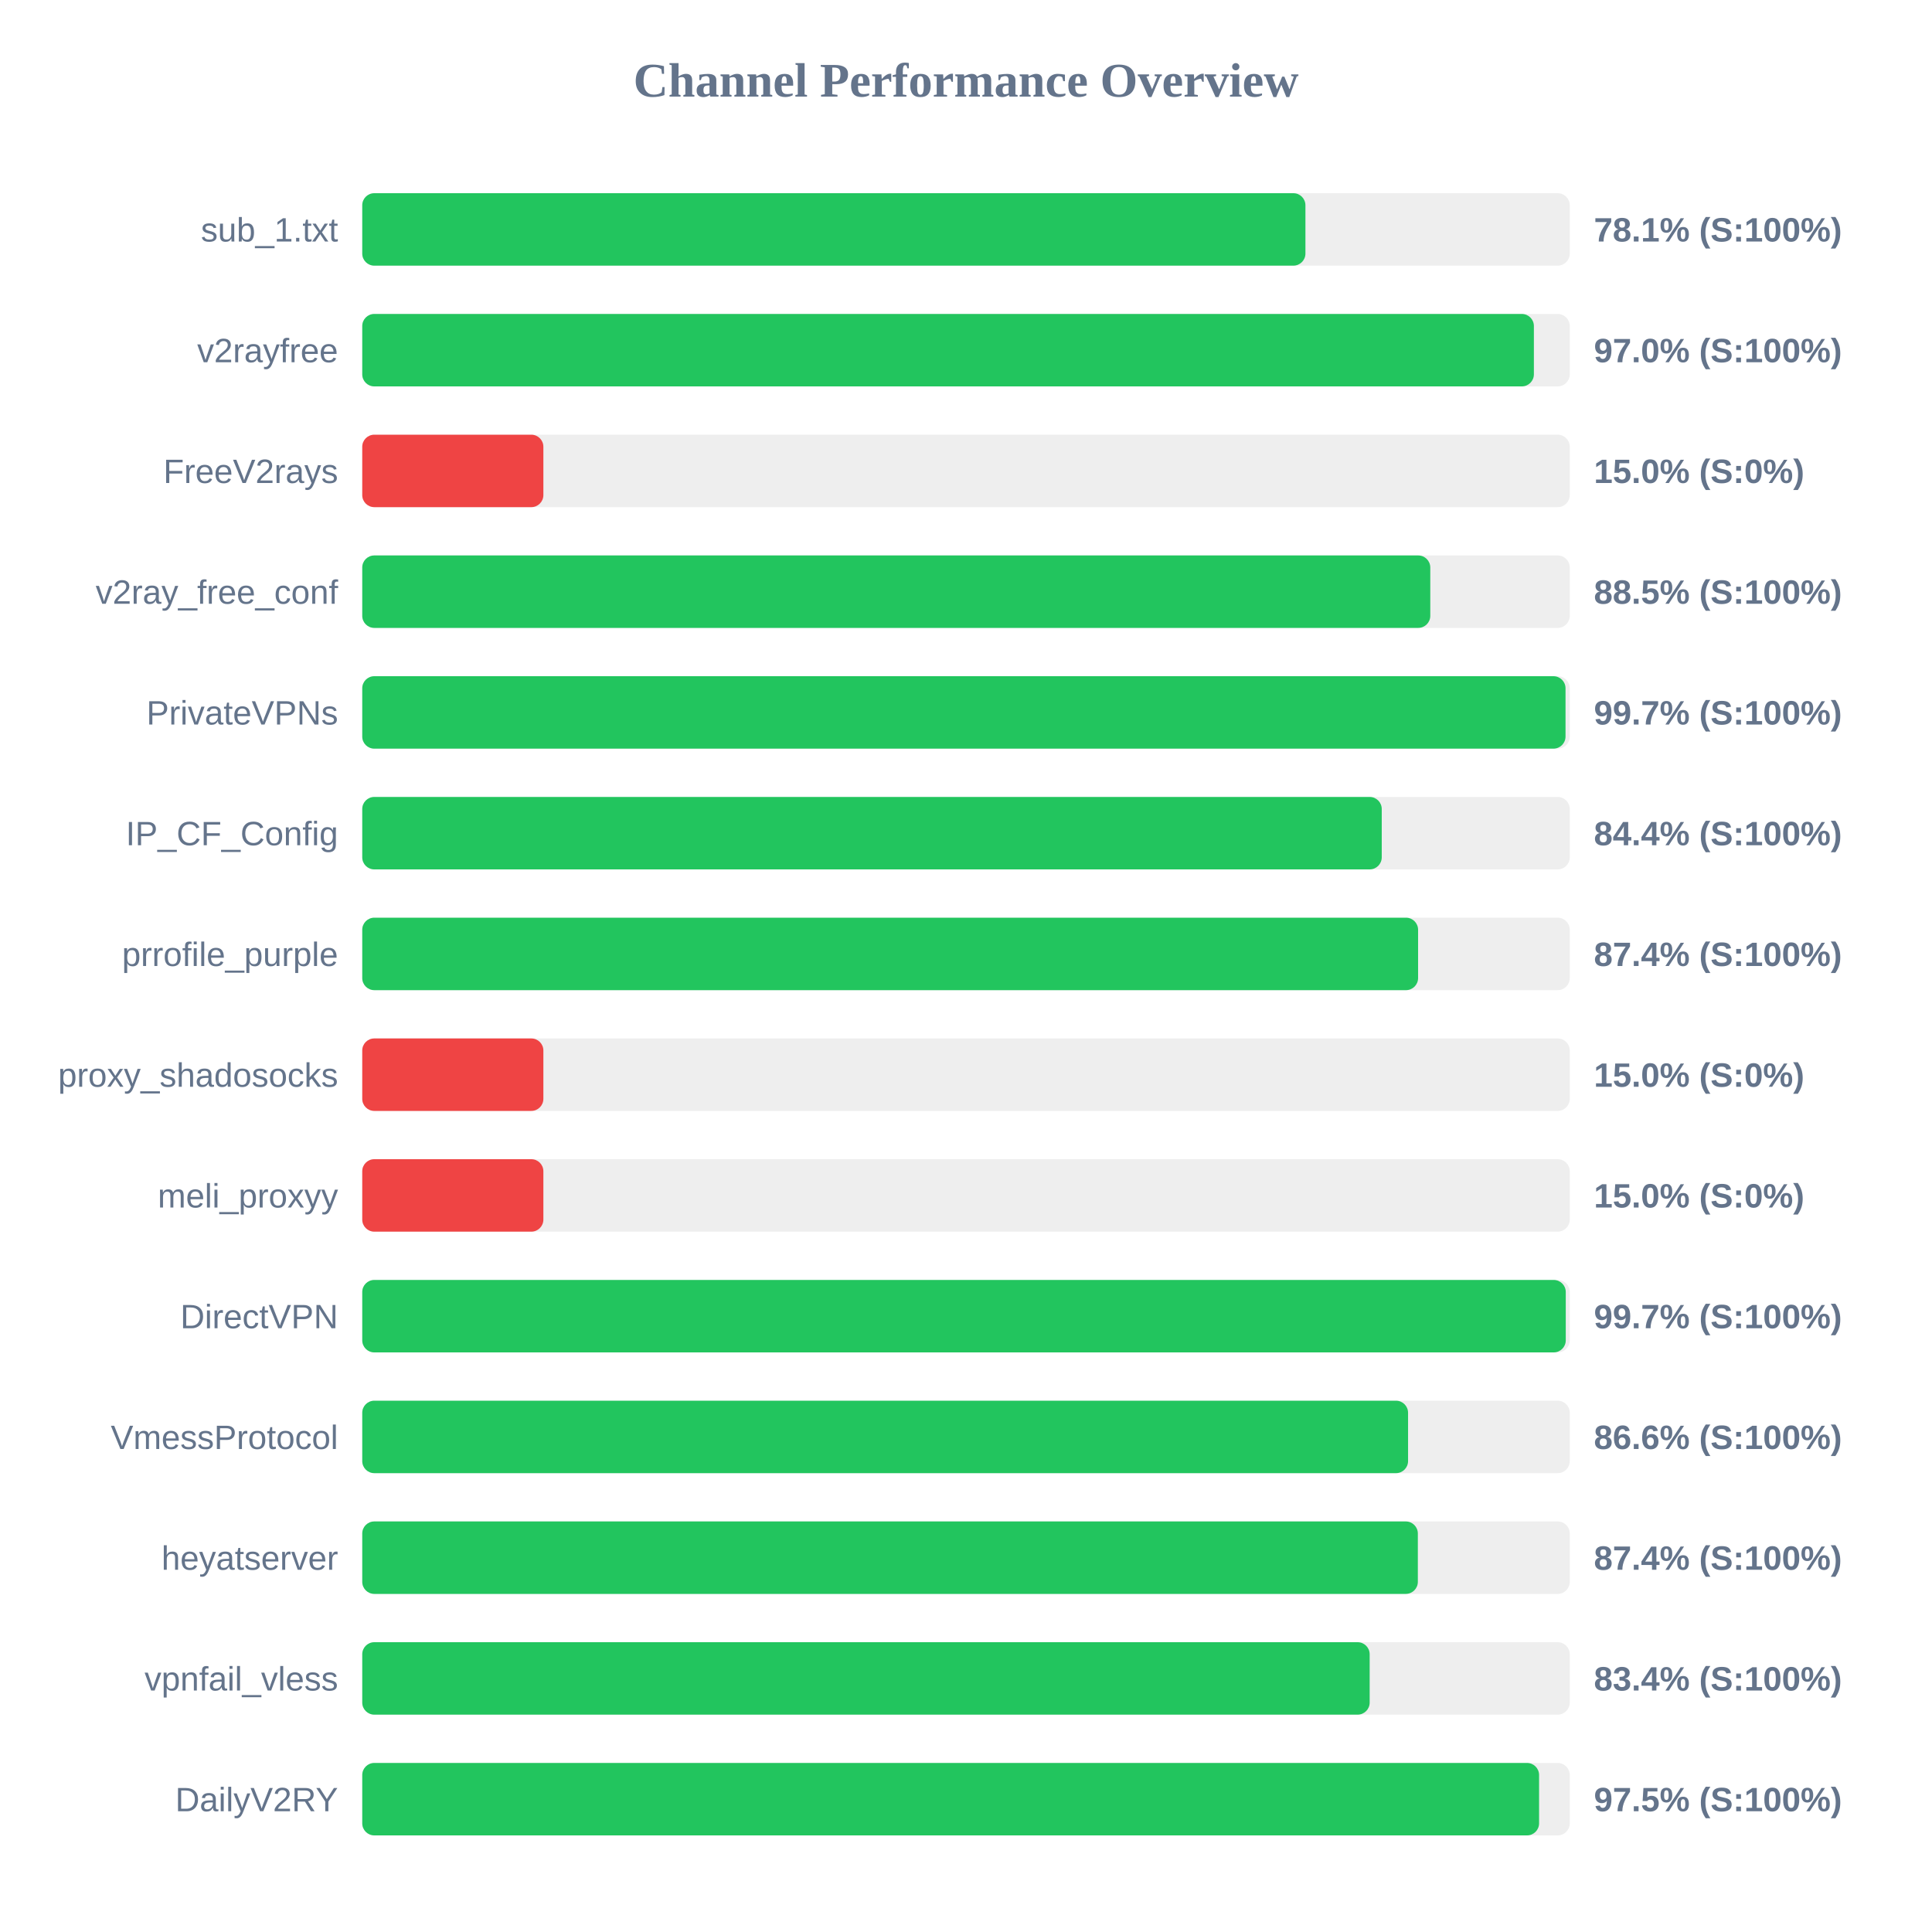
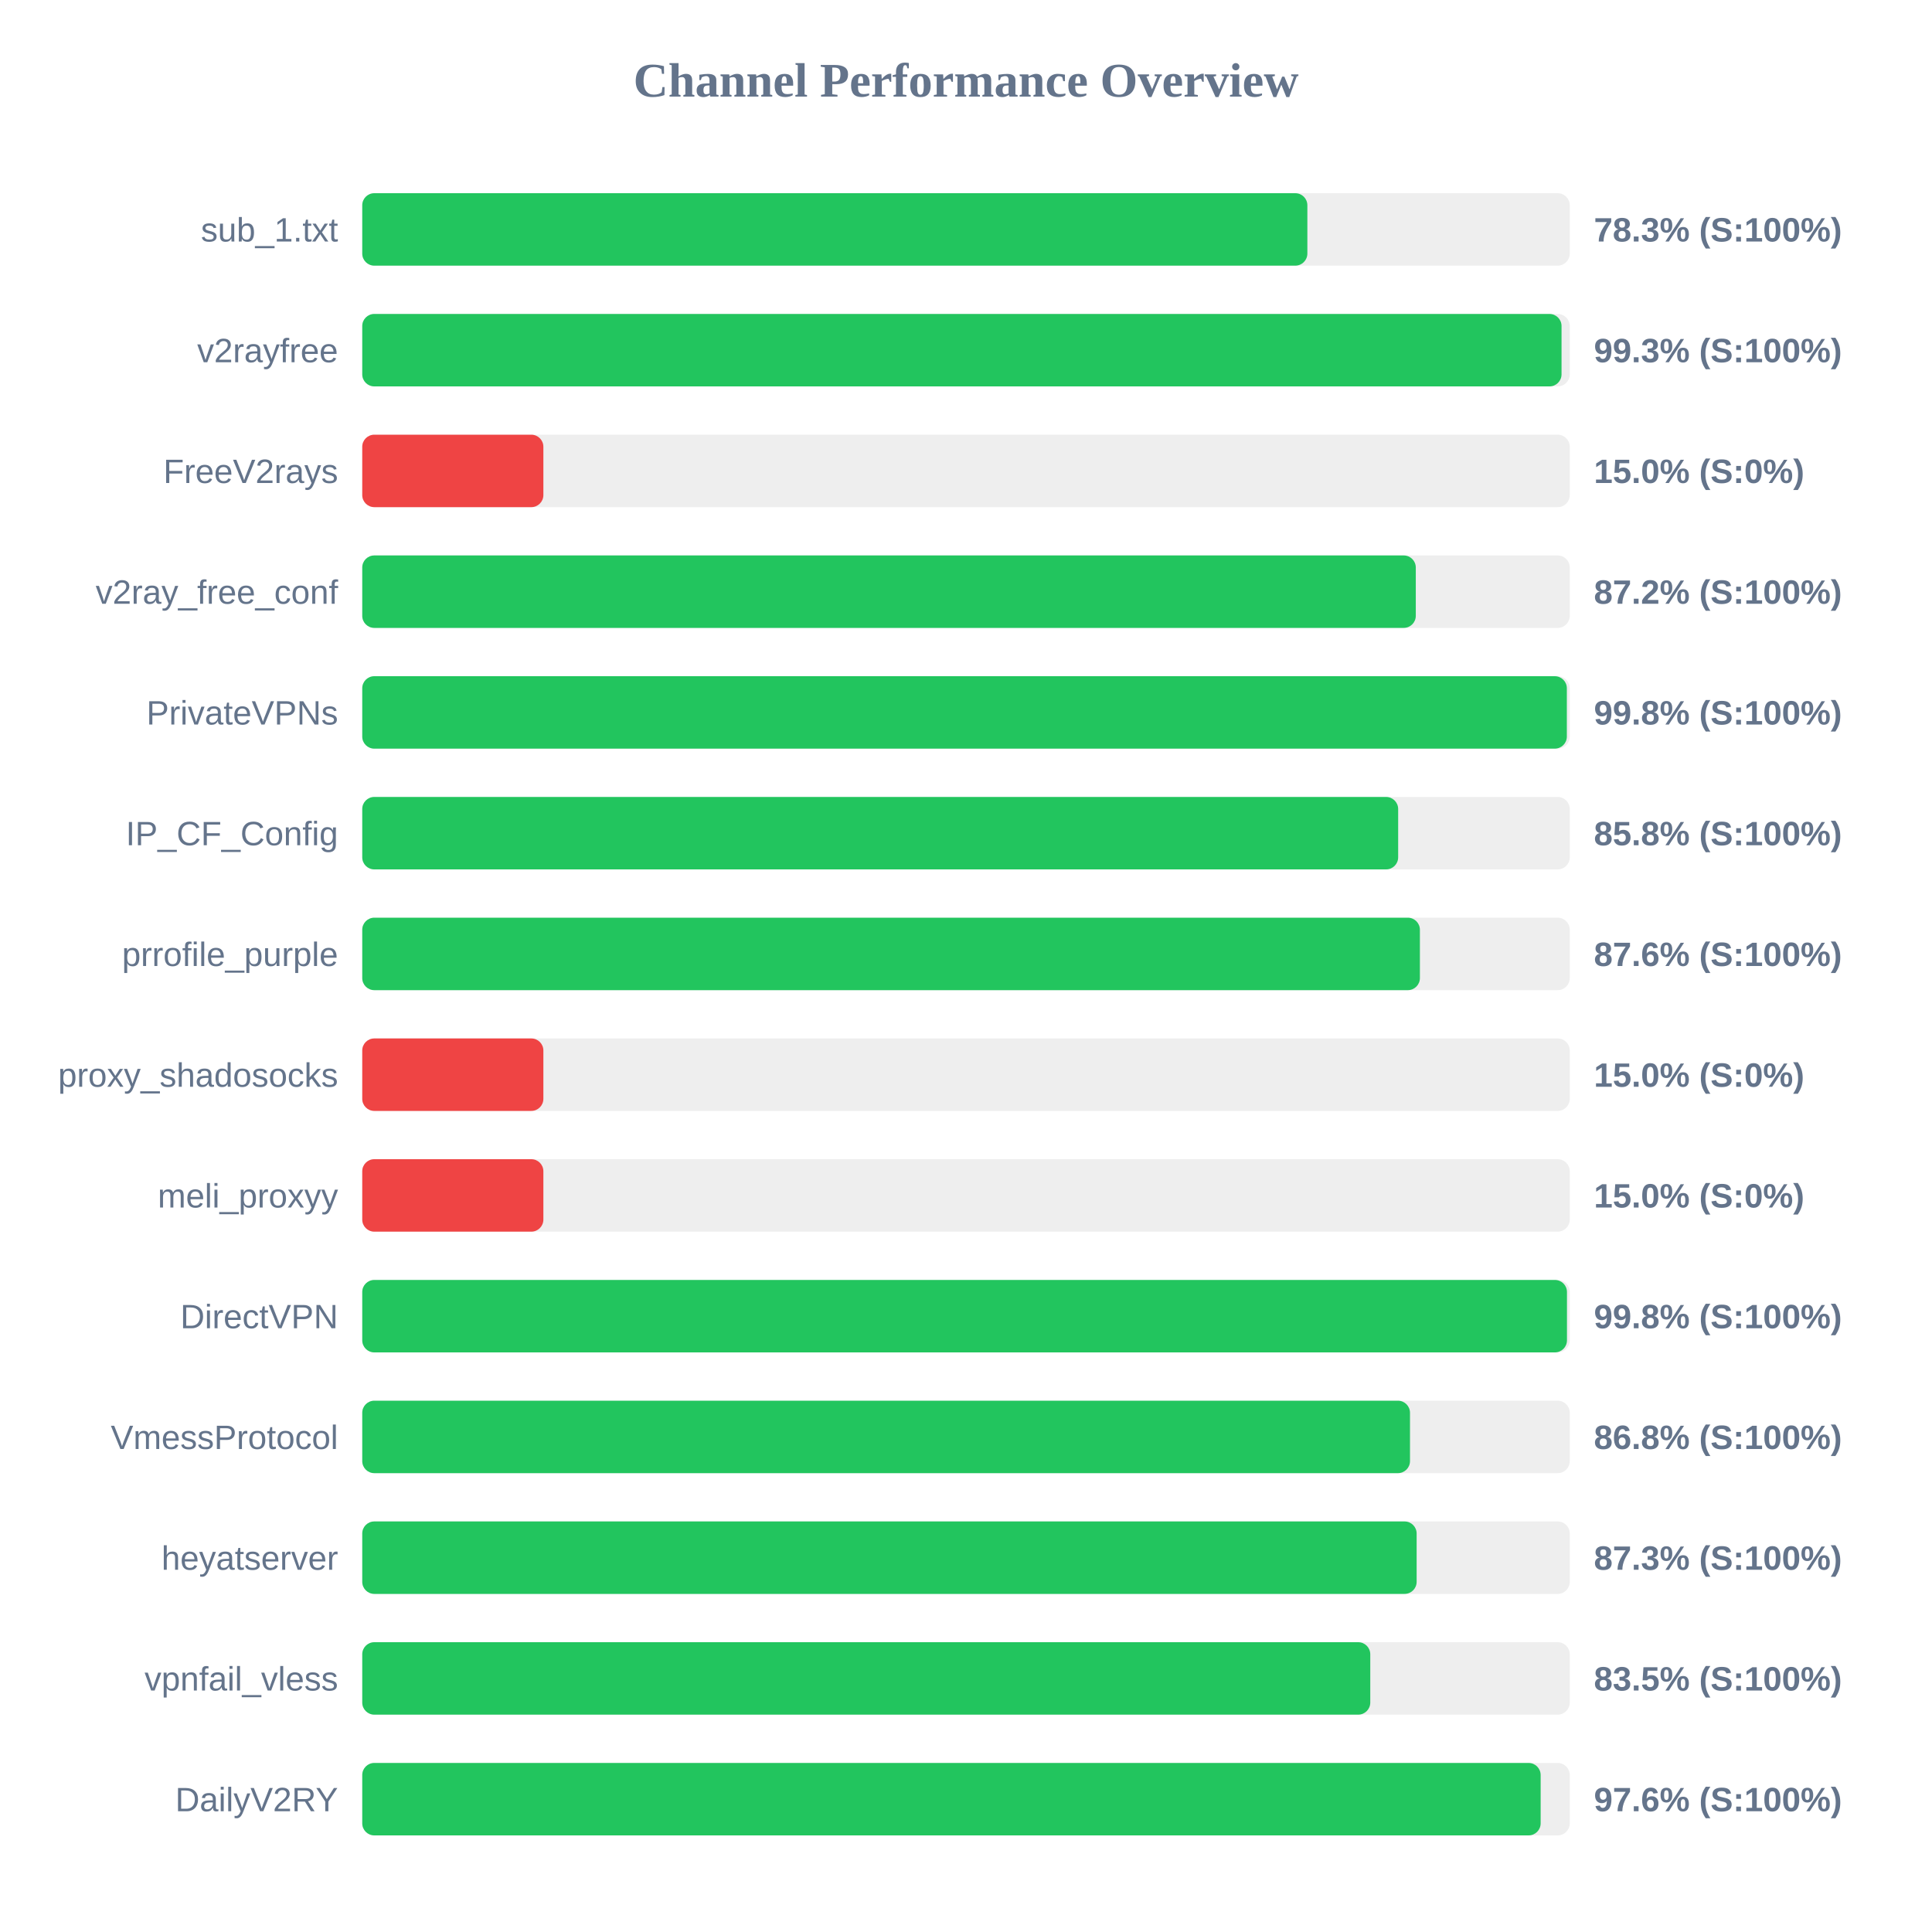
<svg xmlns="http://www.w3.org/2000/svg" width="800" height="800" version="1.1">
  <style>
        .row { font: 14px Arial; fill: #64748b; }
        .score { font: bold 14px Arial; fill: #64748b; }
    </style>
  <text x="400" y="40" text-anchor="middle" font-size="20px" font-weight="bold" fill="#64748b">Channel Performance Overview</text>
  <rect x="150" y="80" width="500" height="30" fill="#eee" rx="5" />
-   <rect x="150" y="80" width="390.55" height="30" fill="#22c55e" rx="5" />
+   <rect x="150" y="80" width="391.35" height="30" fill="#22c55e" rx="5" />
  <text x="140" y="100" text-anchor="end" class="row">sub_1.txt</text>
-   <text x="660" y="100" text-anchor="start" class="score">78.1% (S:100%)</text>
+   <text x="660" y="100" text-anchor="start" class="score">78.3% (S:100%)</text>
  <rect x="150" y="130" width="500" height="30" fill="#eee" rx="5" />
-   <rect x="150" y="130" width="485.15" height="30" fill="#22c55e" rx="5" />
+   <rect x="150" y="130" width="496.6" height="30" fill="#22c55e" rx="5" />
  <text x="140" y="150" text-anchor="end" class="row">v2rayfree</text>
-   <text x="660" y="150" text-anchor="start" class="score">97.0% (S:100%)</text>
+   <text x="660" y="150" text-anchor="start" class="score">99.3% (S:100%)</text>
  <rect x="150" y="180" width="500" height="30" fill="#eee" rx="5" />
  <rect x="150" y="180" width="75.0" height="30" fill="#ef4444" rx="5" />
  <text x="140" y="200" text-anchor="end" class="row">FreeV2rays</text>
  <text x="660" y="200" text-anchor="start" class="score">15.0% (S:0%)</text>
  <rect x="150" y="230" width="500" height="30" fill="#eee" rx="5" />
-   <rect x="150" y="230" width="442.25" height="30" fill="#22c55e" rx="5" />
+   <rect x="150" y="230" width="436.25" height="30" fill="#22c55e" rx="5" />
  <text x="140" y="250" text-anchor="end" class="row">v2ray_free_conf</text>
-   <text x="660" y="250" text-anchor="start" class="score">88.5% (S:100%)</text>
+   <text x="660" y="250" text-anchor="start" class="score">87.2% (S:100%)</text>
  <rect x="150" y="280" width="500" height="30" fill="#eee" rx="5" />
-   <rect x="150" y="280" width="498.25" height="30" fill="#22c55e" rx="5" />
+   <rect x="150" y="280" width="498.8" height="30" fill="#22c55e" rx="5" />
  <text x="140" y="300" text-anchor="end" class="row">PrivateVPNs</text>
-   <text x="660" y="300" text-anchor="start" class="score">99.7% (S:100%)</text>
+   <text x="660" y="300" text-anchor="start" class="score">99.8% (S:100%)</text>
  <rect x="150" y="330" width="500" height="30" fill="#eee" rx="5" />
-   <rect x="150" y="330" width="422.15" height="30" fill="#22c55e" rx="5" />
+   <rect x="150" y="330" width="428.95" height="30" fill="#22c55e" rx="5" />
  <text x="140" y="350" text-anchor="end" class="row">IP_CF_Config</text>
-   <text x="660" y="350" text-anchor="start" class="score">84.4% (S:100%)</text>
+   <text x="660" y="350" text-anchor="start" class="score">85.8% (S:100%)</text>
  <rect x="150" y="380" width="500" height="30" fill="#eee" rx="5" />
-   <rect x="150" y="380" width="437.2" height="30" fill="#22c55e" rx="5" />
+   <rect x="150" y="380" width="437.95" height="30" fill="#22c55e" rx="5" />
  <text x="140" y="400" text-anchor="end" class="row">prrofile_purple</text>
-   <text x="660" y="400" text-anchor="start" class="score">87.4% (S:100%)</text>
+   <text x="660" y="400" text-anchor="start" class="score">87.6% (S:100%)</text>
  <rect x="150" y="430" width="500" height="30" fill="#eee" rx="5" />
  <rect x="150" y="430" width="75.0" height="30" fill="#ef4444" rx="5" />
  <text x="140" y="450" text-anchor="end" class="row">proxy_shadosocks</text>
  <text x="660" y="450" text-anchor="start" class="score">15.0% (S:0%)</text>
  <rect x="150" y="480" width="500" height="30" fill="#eee" rx="5" />
  <rect x="150" y="480" width="75.0" height="30" fill="#ef4444" rx="5" />
  <text x="140" y="500" text-anchor="end" class="row">meli_proxyy</text>
  <text x="660" y="500" text-anchor="start" class="score">15.0% (S:0%)</text>
  <rect x="150" y="530" width="500" height="30" fill="#eee" rx="5" />
-   <rect x="150" y="530" width="498.35" height="30" fill="#22c55e" rx="5" />
+   <rect x="150" y="530" width="498.85" height="30" fill="#22c55e" rx="5" />
  <text x="140" y="550" text-anchor="end" class="row">DirectVPN</text>
-   <text x="660" y="550" text-anchor="start" class="score">99.7% (S:100%)</text>
+   <text x="660" y="550" text-anchor="start" class="score">99.8% (S:100%)</text>
  <rect x="150" y="580" width="500" height="30" fill="#eee" rx="5" />
-   <rect x="150" y="580" width="433.05" height="30" fill="#22c55e" rx="5" />
+   <rect x="150" y="580" width="433.85" height="30" fill="#22c55e" rx="5" />
  <text x="140" y="600" text-anchor="end" class="row">VmessProtocol</text>
-   <text x="660" y="600" text-anchor="start" class="score">86.6% (S:100%)</text>
+   <text x="660" y="600" text-anchor="start" class="score">86.8% (S:100%)</text>
  <rect x="150" y="630" width="500" height="30" fill="#eee" rx="5" />
-   <rect x="150" y="630" width="437.1" height="30" fill="#22c55e" rx="5" />
+   <rect x="150" y="630" width="436.6" height="30" fill="#22c55e" rx="5" />
  <text x="140" y="650" text-anchor="end" class="row">heyatserver</text>
-   <text x="660" y="650" text-anchor="start" class="score">87.4% (S:100%)</text>
+   <text x="660" y="650" text-anchor="start" class="score">87.3% (S:100%)</text>
  <rect x="150" y="680" width="500" height="30" fill="#eee" rx="5" />
-   <rect x="150" y="680" width="417.15" height="30" fill="#22c55e" rx="5" />
+   <rect x="150" y="680" width="417.4" height="30" fill="#22c55e" rx="5" />
  <text x="140" y="700" text-anchor="end" class="row">vpnfail_vless</text>
-   <text x="660" y="700" text-anchor="start" class="score">83.4% (S:100%)</text>
+   <text x="660" y="700" text-anchor="start" class="score">83.5% (S:100%)</text>
  <rect x="150" y="730" width="500" height="30" fill="#eee" rx="5" />
-   <rect x="150" y="730" width="487.3" height="30" fill="#22c55e" rx="5" />
+   <rect x="150" y="730" width="487.95" height="30" fill="#22c55e" rx="5" />
  <text x="140" y="750" text-anchor="end" class="row">DailyV2RY</text>
-   <text x="660" y="750" text-anchor="start" class="score">97.5% (S:100%)</text>
+   <text x="660" y="750" text-anchor="start" class="score">97.6% (S:100%)</text>
</svg>
